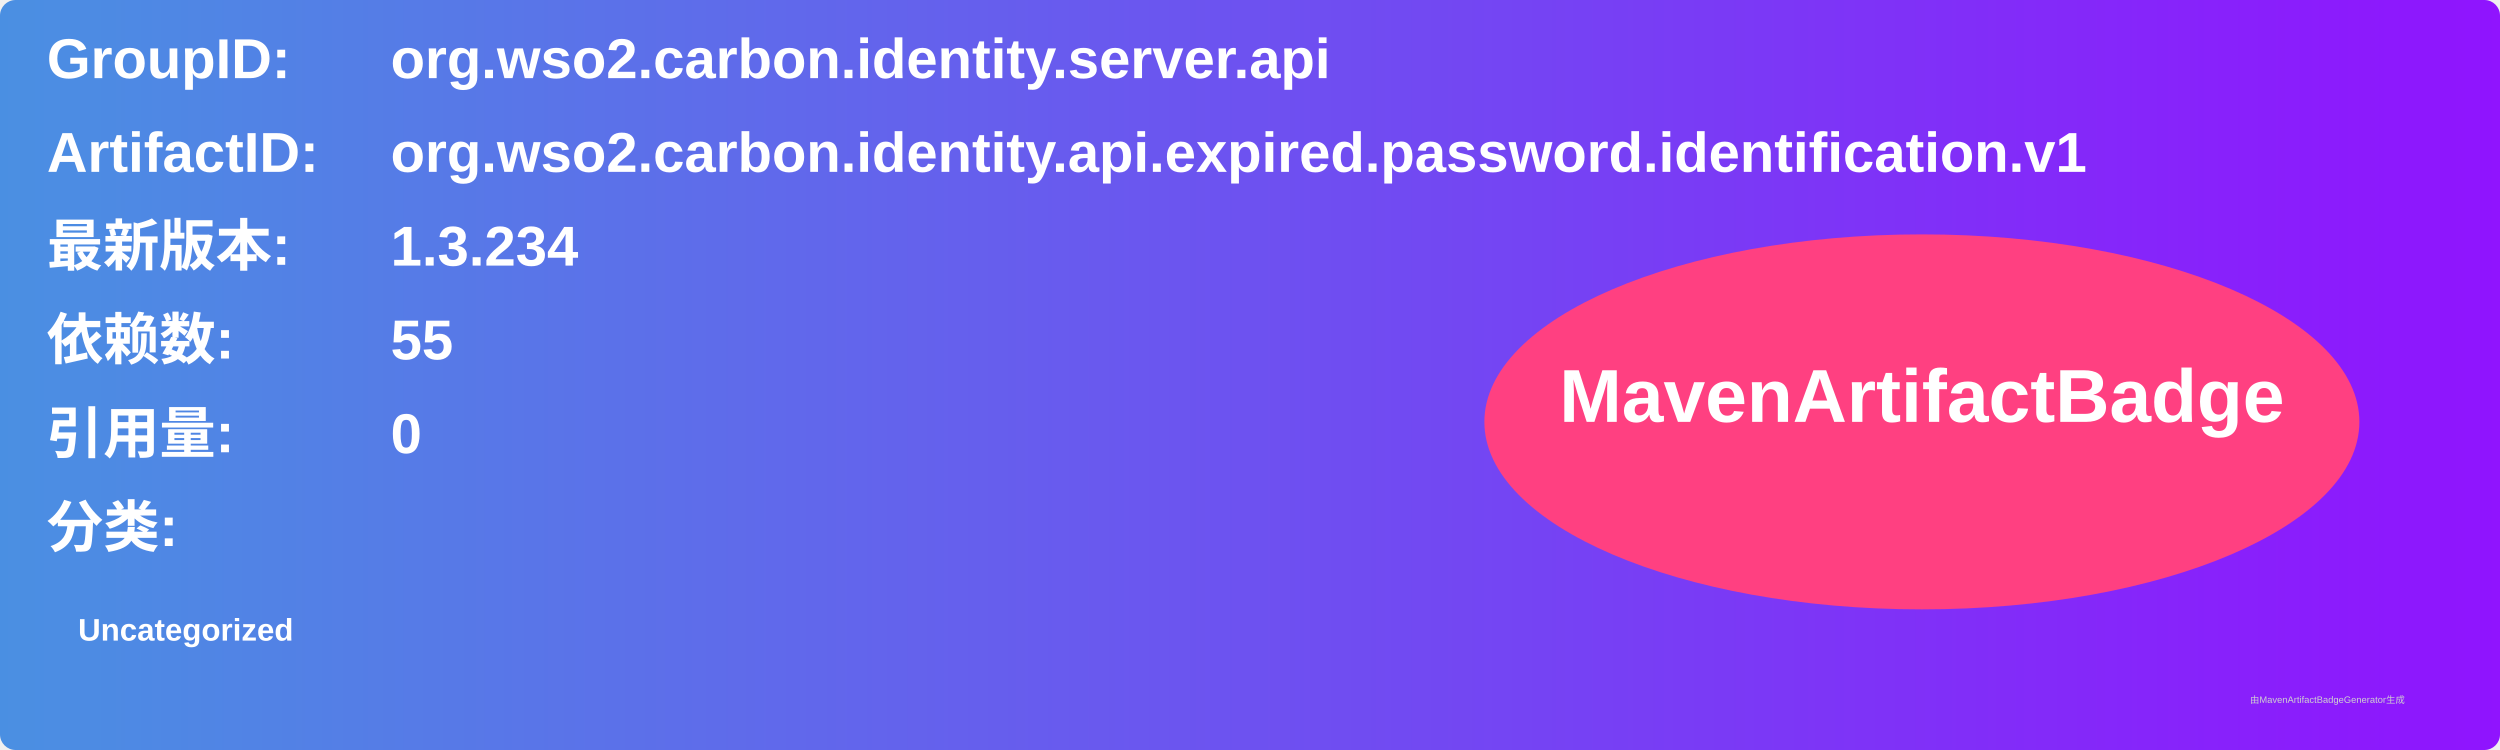
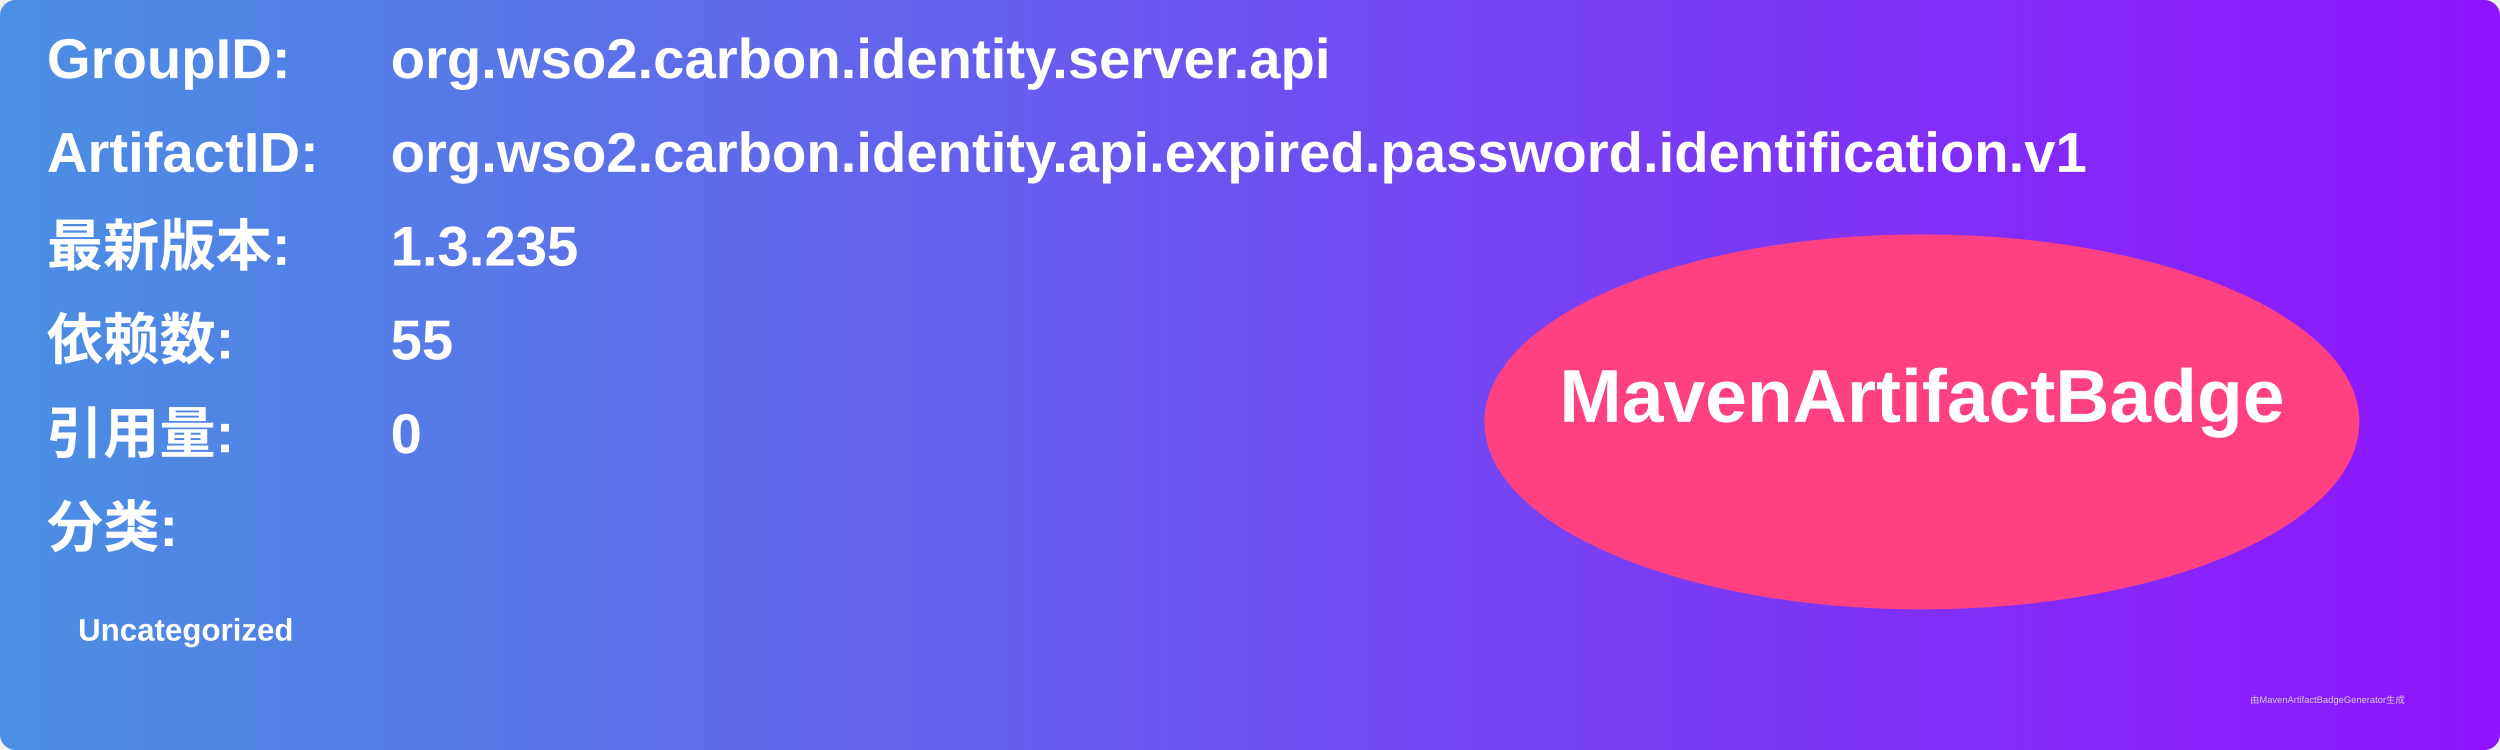
<svg xmlns="http://www.w3.org/2000/svg" width="800" height="240" viewBox="0 0 800 240">
  <linearGradient id="grad" x1="0%" y1="0%" x2="100%" y2="0%">
    <stop offset="0%" stop-color="#4a90e2" />
    <stop offset="100%" stop-color="#9013fe" />
  </linearGradient>
  <rect width="100%" height="100%" rx="5" ry="5" fill="url(#grad)" />
  <g transform="translate(15, 15)">
    <text x="0" y="10" font-family="Arial" font-size="18" fill="white" font-weight="bold" width="260">GroupID:</text>
    <text x="110" y="10" font-family="Arial" font-size="18" fill="white" font-weight="bold" width="460">org.wso2.carbon.identity.server.api</text>
    <text x="0" y="40" font-family="Arial" font-size="18" fill="white" font-weight="bold" width="260">ArtifactID:</text>
    <text x="110" y="40" font-family="Arial" font-size="18" fill="white" font-weight="bold" width="460">org.wso2.carbon.identity.api.expired.password.identification.v1</text>
    <text x="0" y="70" font-family="Arial" font-size="18" fill="white" font-weight="bold">最新版本:</text>
    <text x="110" y="70" font-family="Arial" font-size="18" fill="white" font-weight="bold">
-       <tspan font-weight="bold">1.3.234</tspan>
+       <tspan font-weight="bold">1.3.235</tspan>
    </text>
    <text x="0" y="100" font-family="Arial" font-size="18" fill="white" font-weight="bold">依赖数: </text>
    <text x="110" y="100" font-family="Arial" font-size="18" fill="white">
      <tspan font-weight="bold">55</tspan>
    </text>
    <text x="0" y="130" font-family="Arial" font-size="18" fill="white" font-weight="bold">引用量: </text>
    <text x="110" y="130" font-family="Arial" font-size="18" fill="white">
      <tspan font-weight="bold">0</tspan>
    </text>
    <text x="0" y="160" font-family="Arial" font-size="18" fill="white" font-weight="bold">分类:</text>
    <text x="10" y="190" font-family="Arial" font-size="10" fill="white">
      <tspan font-weight="bold">Uncategorized</tspan>
    </text>
    <ellipse cx="600" cy="120" rx="140" ry="60" fill="#ff4081" />
    <text x="600" y="120" text-anchor="middle" font-family="Arial" font-size="24" fill="white" font-weight="bold">MavenArtifactBadge</text>
  </g>
  <text x="720" y="225" font-family="Arial" font-size="3" fill="#d0d0d0">由MavenArtifactBadgeGenerator生成</text>
</svg>
